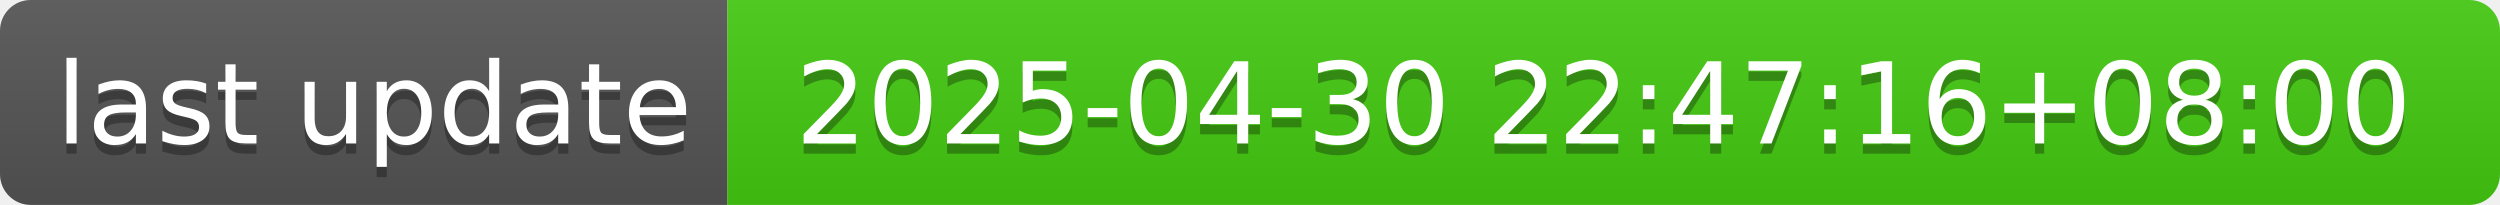
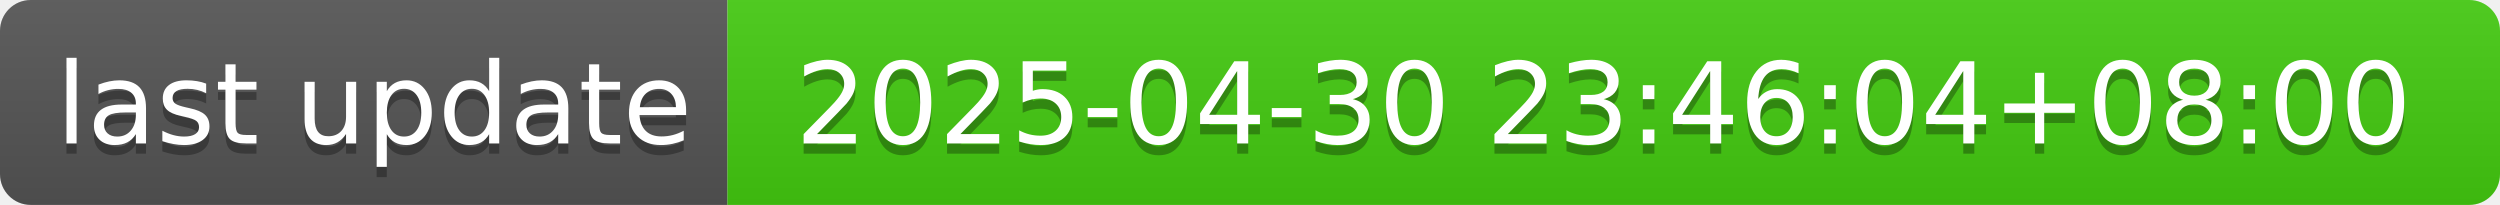
- <svg xmlns="http://www.w3.org/2000/svg" width="244" height="20" role="img" aria-label="last update: 2025-04-30 22:47:16+08:00">
+ <svg xmlns="http://www.w3.org/2000/svg" width="244" height="20" role="img" aria-label="last update: 2025-04-30 23:46:04+08:00">
  <linearGradient id="s" x2="0" y2="100%">
    <stop offset="0" stop-color="#bbb" stop-opacity=".1" />
    <stop offset="1" stop-opacity=".1" />
  </linearGradient>
  <clipPath id="r">
    <rect width="244" height="20" rx="3" fill="#fff" />
  </clipPath>
  <g clip-path="url(#r)">
    <rect width="71" height="20" fill="#555" />
    <rect x="71" width="173" height="20" fill="#4c1" />
    <rect width="244" height="20" fill="url(#s)" />
  </g>
  <g fill="#fff" text-anchor="middle" font-family="Verdana,Geneva,DejaVu Sans,sans-serif" text-rendering="geometricPrecision" font-size="110">
    <text aria-hidden="true" x="365" y="150" fill="#010101" fill-opacity=".3" transform="scale(.1)" textLength="610">last update</text>
    <text x="365" y="140" transform="scale(.1)" fill="#fff" textLength="610">last update</text>
-     <text aria-hidden="true" x="1565" y="150" fill="#010101" fill-opacity=".3" transform="scale(.1)" textLength="1630">2025-04-30 22:47:16+08:00</text>
-     <text x="1565" y="140" transform="scale(.1)" fill="#fff" textLength="1630">2025-04-30 22:47:16+08:00</text>
+     <text aria-hidden="true" x="1565" y="150" fill="#010101" fill-opacity=".3" transform="scale(.1)" textLength="1630">2025-04-30 23:46:04+08:00</text>
+     <text x="1565" y="140" transform="scale(.1)" fill="#fff" textLength="1630">2025-04-30 23:46:04+08:00</text>
  </g>
</svg>
